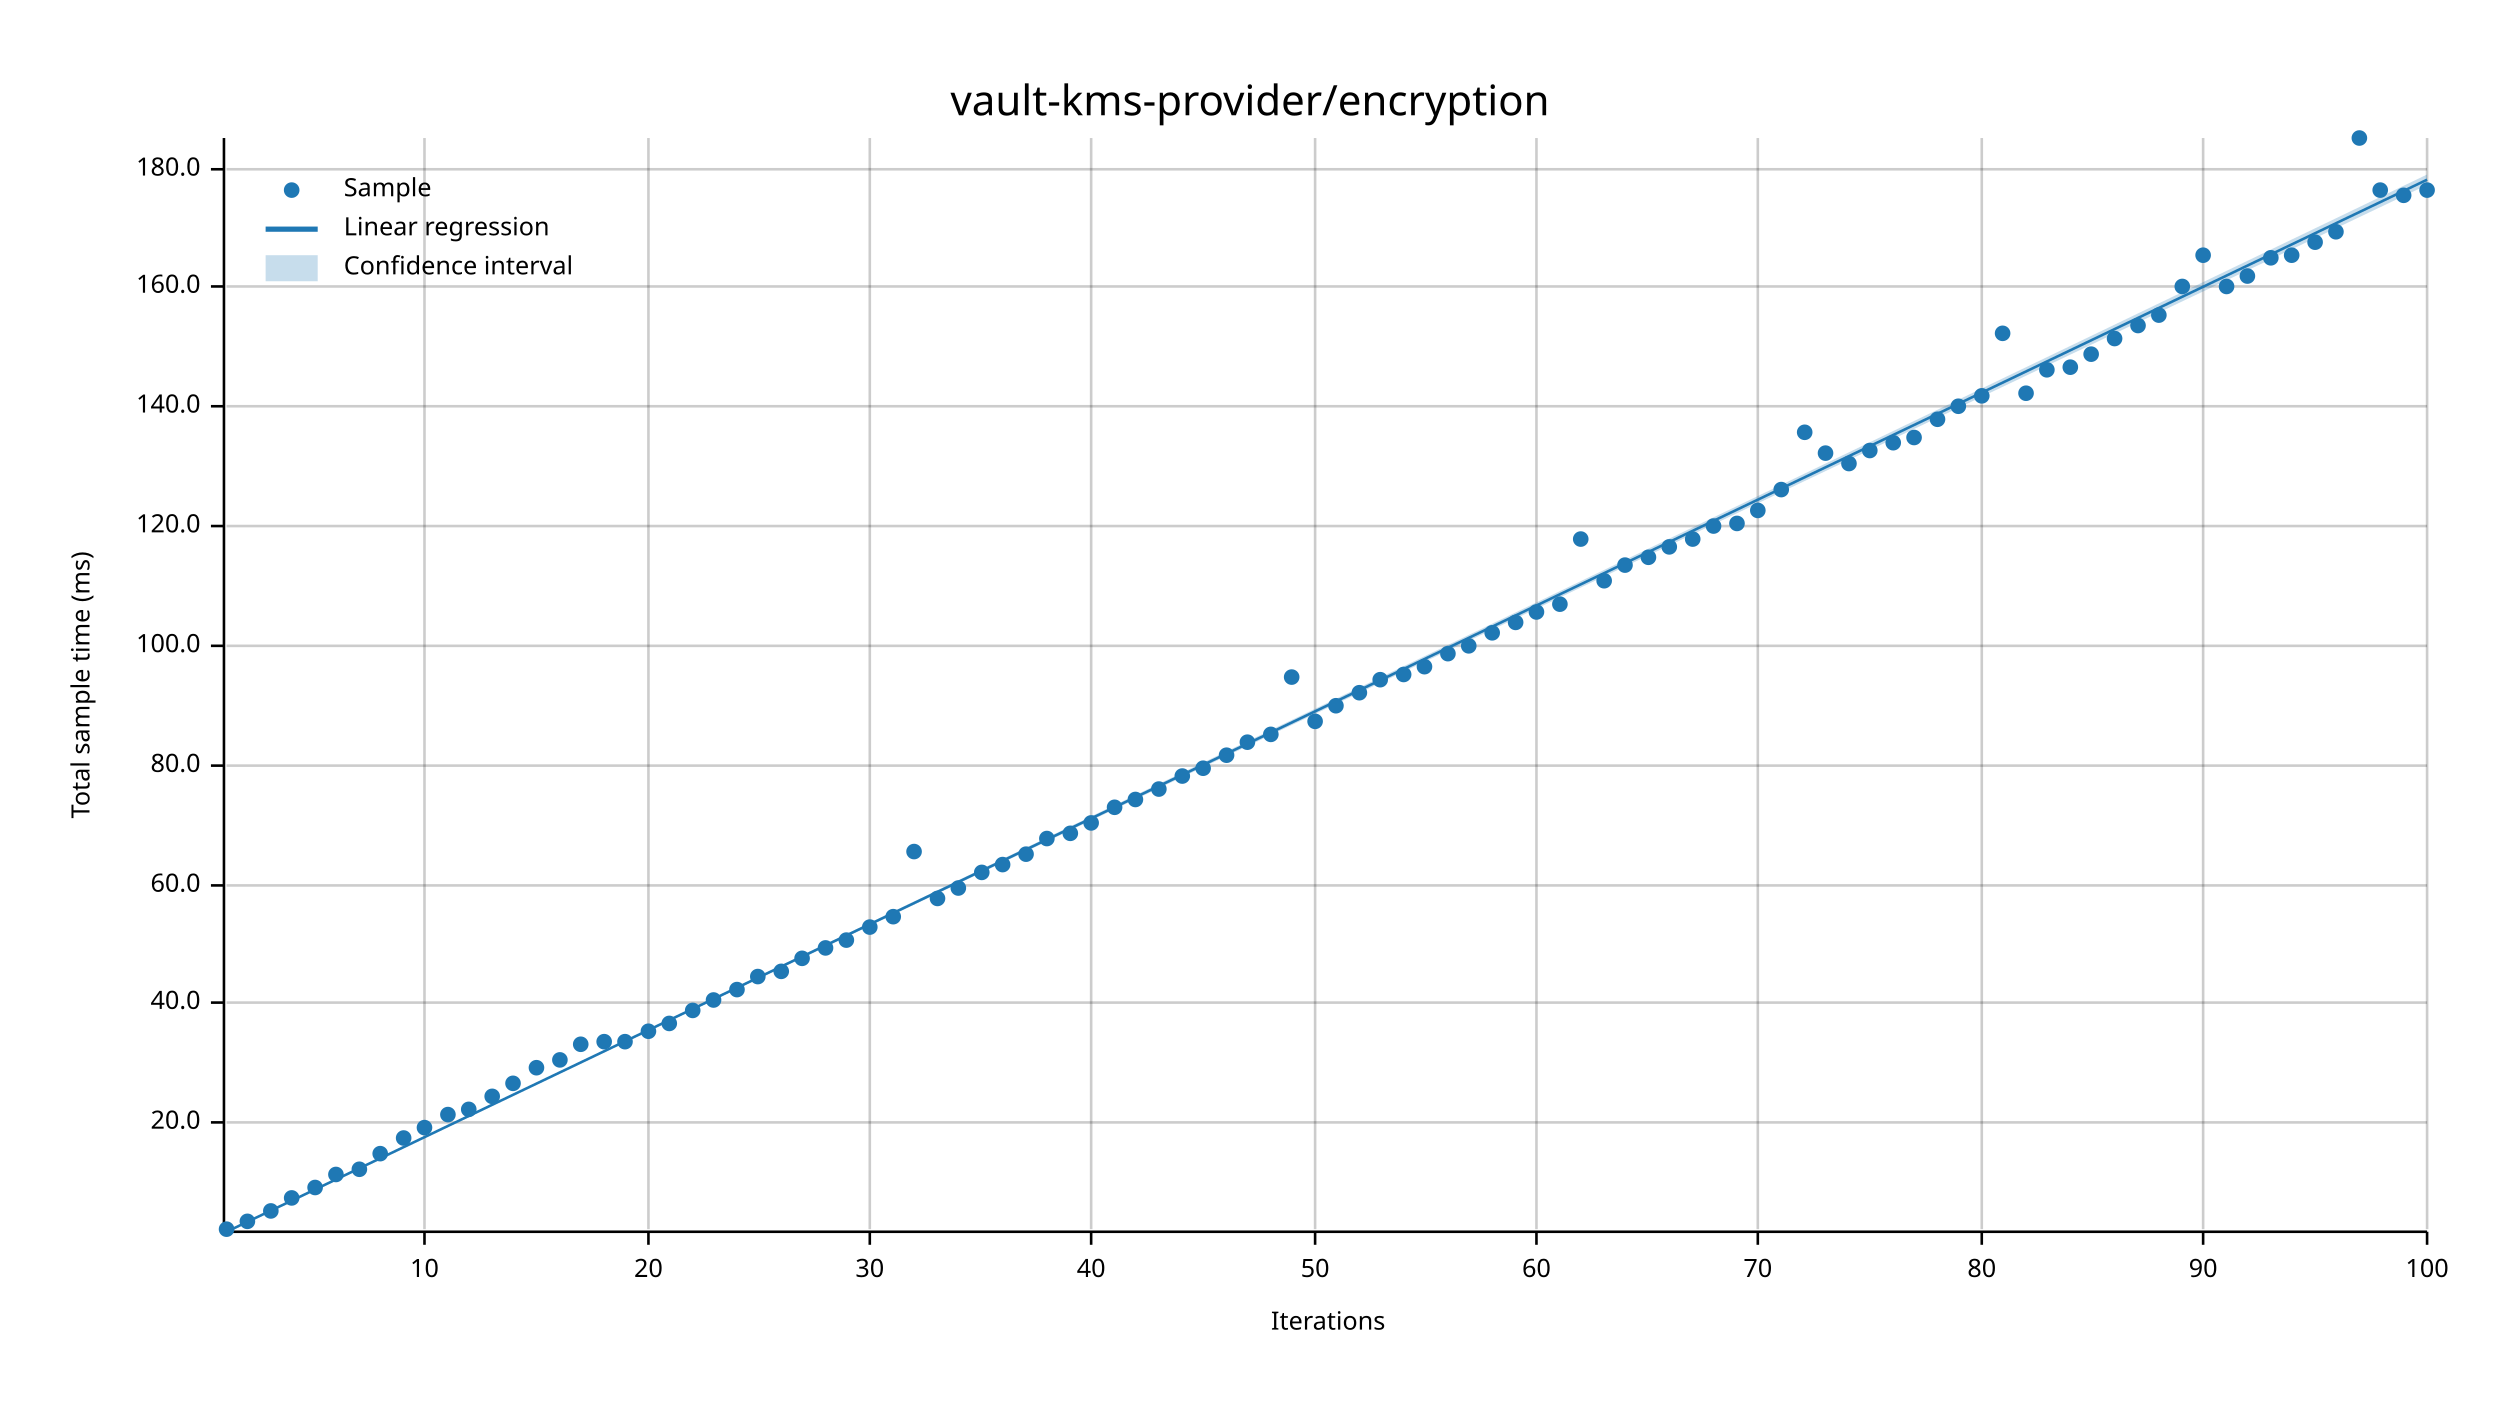
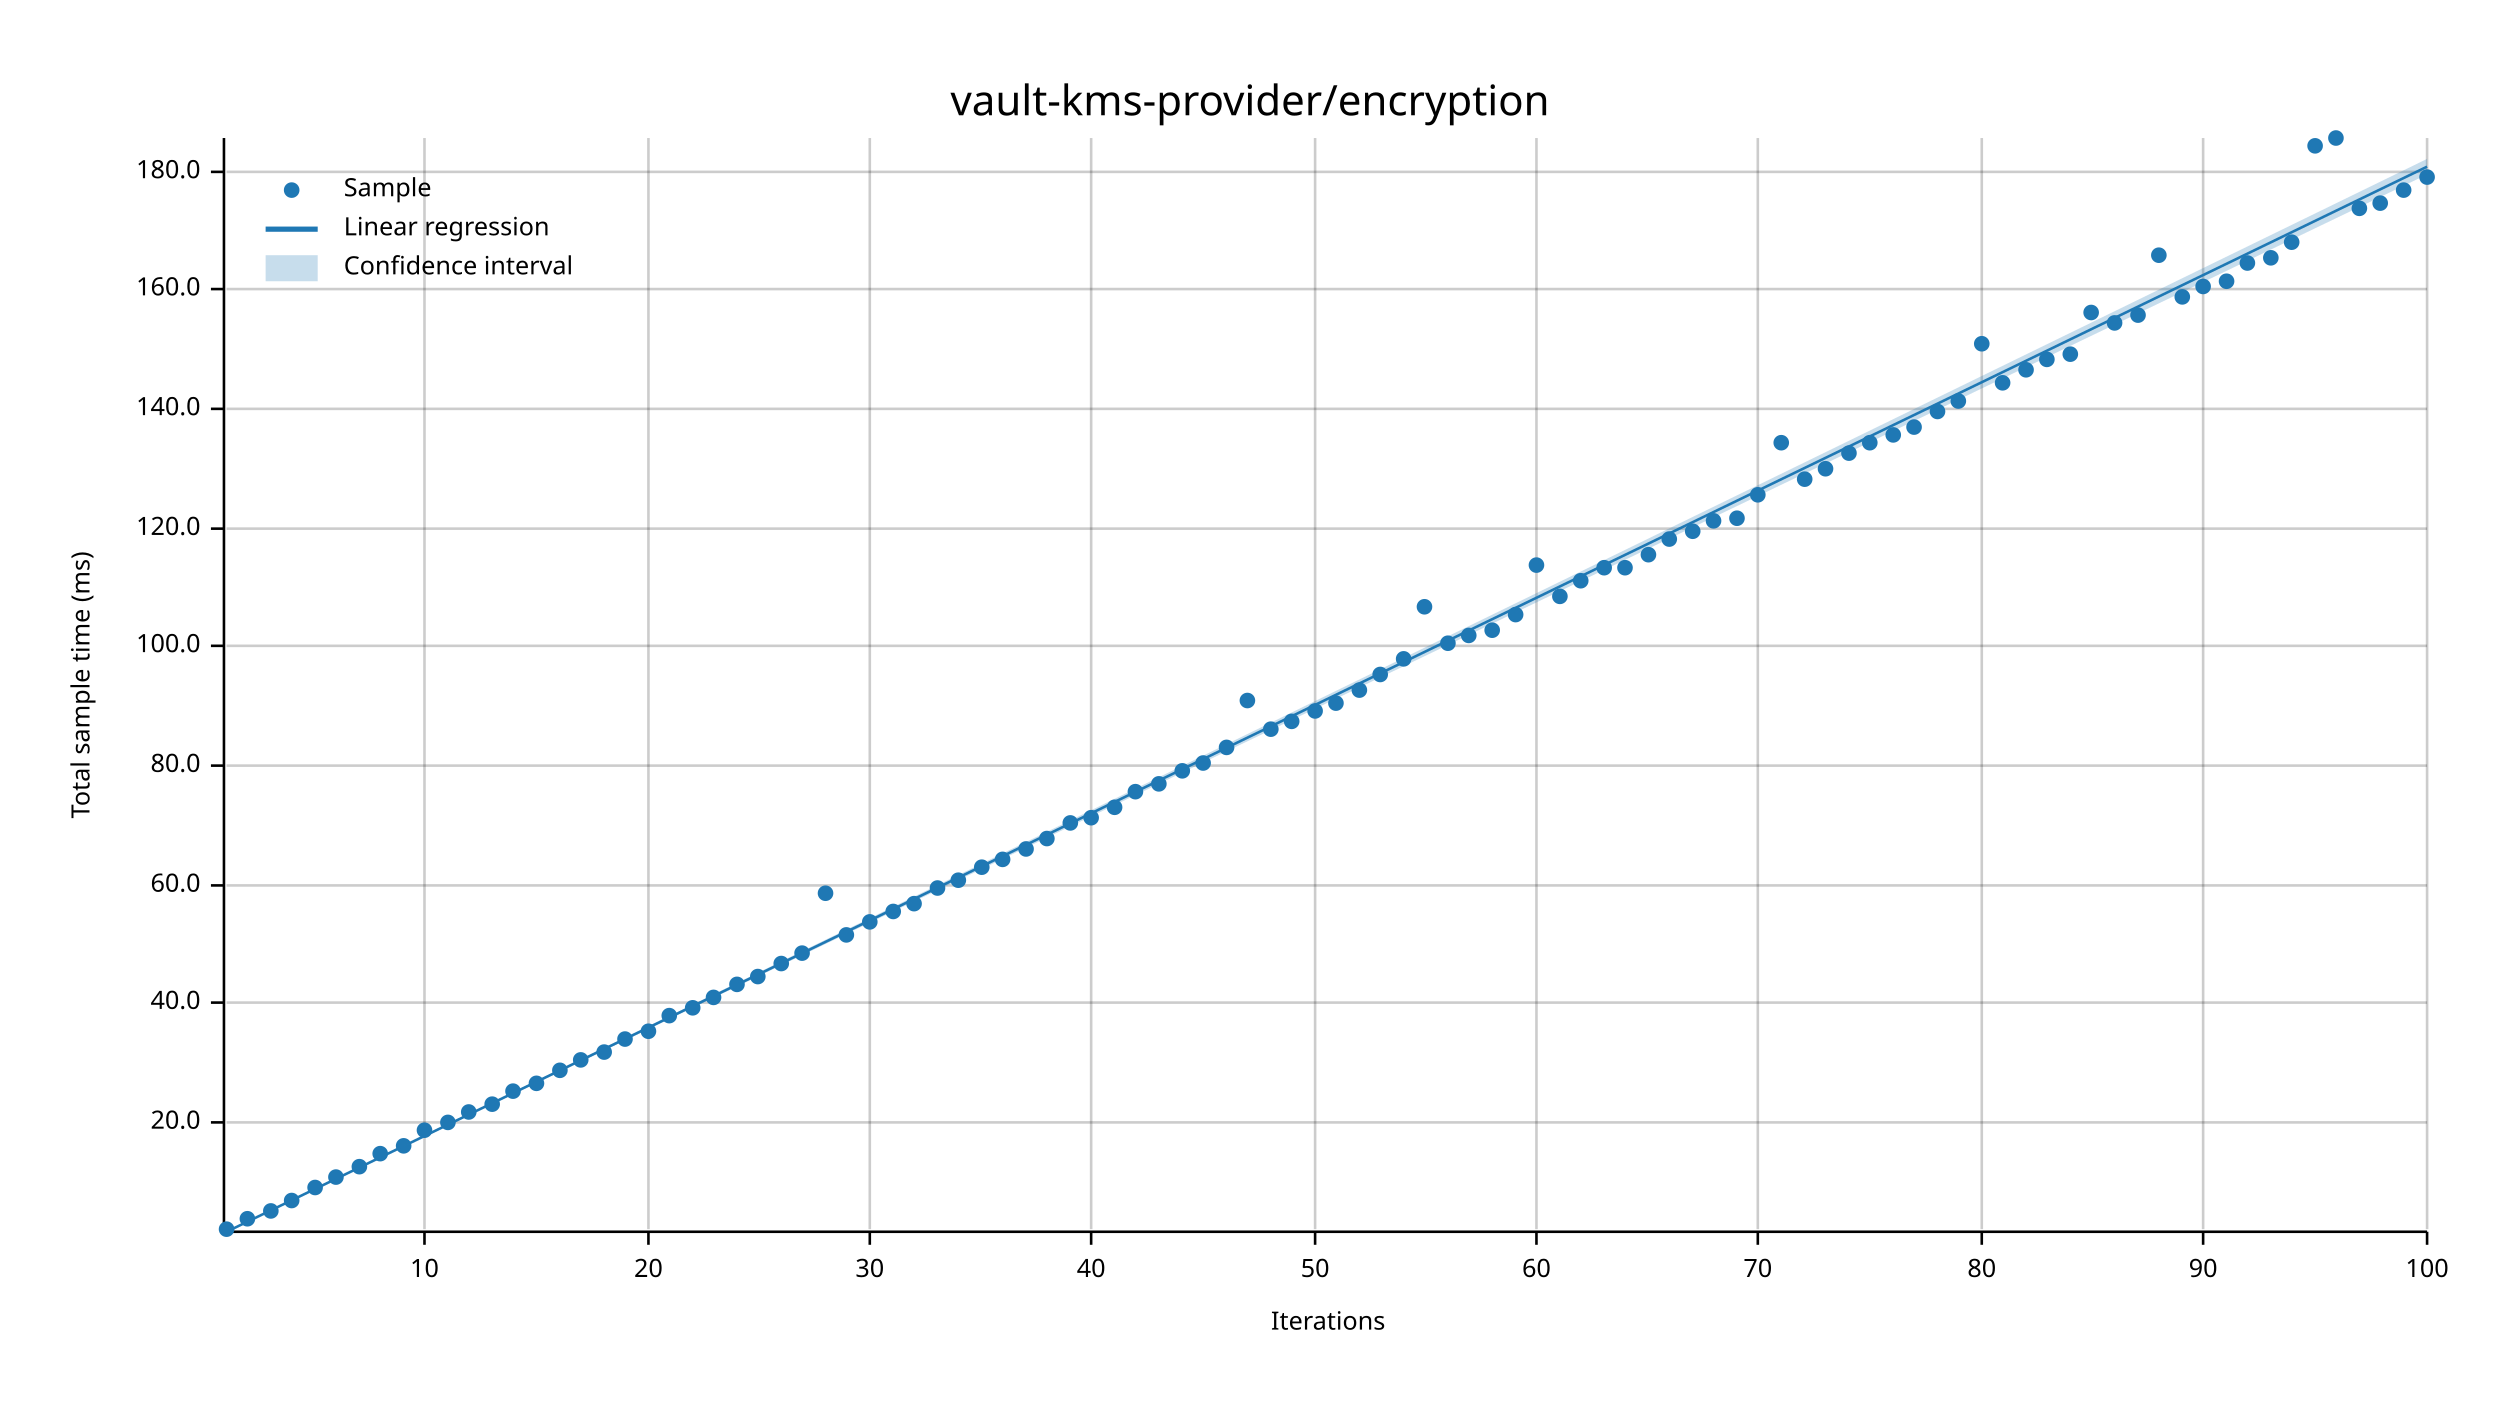
<svg xmlns="http://www.w3.org/2000/svg" width="960" height="540" viewBox="0 0 960 540">
  <text x="480" y="32" dy="0.76em" text-anchor="middle" font-family="sans-serif" font-size="16.129" opacity="1" fill="#000000">
vault-kms-provider/encryption
</text>
  <text x="27" y="263" dy="0.76em" text-anchor="middle" font-family="sans-serif" font-size="9.677" opacity="1" fill="#000000" transform="rotate(270, 27, 263)">
Total sample time (ms)
</text>
  <text x="510" y="513" dy="-0.5ex" text-anchor="middle" font-family="sans-serif" font-size="9.677" opacity="1" fill="#000000">
Iterations
</text>
  <line opacity="0.2" stroke="#000000" stroke-width="1" x1="163" y1="472" x2="163" y2="53" />
  <line opacity="0.2" stroke="#000000" stroke-width="1" x1="249" y1="472" x2="249" y2="53" />
  <line opacity="0.2" stroke="#000000" stroke-width="1" x1="334" y1="472" x2="334" y2="53" />
  <line opacity="0.2" stroke="#000000" stroke-width="1" x1="419" y1="472" x2="419" y2="53" />
  <line opacity="0.2" stroke="#000000" stroke-width="1" x1="505" y1="472" x2="505" y2="53" />
  <line opacity="0.2" stroke="#000000" stroke-width="1" x1="590" y1="472" x2="590" y2="53" />
  <line opacity="0.2" stroke="#000000" stroke-width="1" x1="675" y1="472" x2="675" y2="53" />
  <line opacity="0.2" stroke="#000000" stroke-width="1" x1="761" y1="472" x2="761" y2="53" />
  <line opacity="0.2" stroke="#000000" stroke-width="1" x1="846" y1="472" x2="846" y2="53" />
  <line opacity="0.2" stroke="#000000" stroke-width="1" x1="932" y1="472" x2="932" y2="53" />
  <line opacity="0.2" stroke="#000000" stroke-width="1" x1="87" y1="431" x2="932" y2="431" />
  <line opacity="0.2" stroke="#000000" stroke-width="1" x1="87" y1="385" x2="932" y2="385" />
  <line opacity="0.2" stroke="#000000" stroke-width="1" x1="87" y1="340" x2="932" y2="340" />
  <line opacity="0.2" stroke="#000000" stroke-width="1" x1="87" y1="294" x2="932" y2="294" />
  <line opacity="0.2" stroke="#000000" stroke-width="1" x1="87" y1="248" x2="932" y2="248" />
-   <line opacity="0.2" stroke="#000000" stroke-width="1" x1="87" y1="202" x2="932" y2="202" />
-   <line opacity="0.2" stroke="#000000" stroke-width="1" x1="87" y1="156" x2="932" y2="156" />
-   <line opacity="0.2" stroke="#000000" stroke-width="1" x1="87" y1="110" x2="932" y2="110" />
-   <line opacity="0.2" stroke="#000000" stroke-width="1" x1="87" y1="65" x2="932" y2="65" />
+   <line opacity="0.2" stroke="#000000" stroke-width="1" x1="87" y1="203" x2="932" y2="203" />
+   <line opacity="0.2" stroke="#000000" stroke-width="1" x1="87" y1="157" x2="932" y2="157" />
+   <line opacity="0.2" stroke="#000000" stroke-width="1" x1="87" y1="111" x2="932" y2="111" />
+   <line opacity="0.2" stroke="#000000" stroke-width="1" x1="87" y1="66" x2="932" y2="66" />
  <polyline fill="none" opacity="1" stroke="#000000" stroke-width="1" points="86,53 86,472 " />
  <text x="77" y="431" dy="0.5ex" text-anchor="end" font-family="sans-serif" font-size="9.677" opacity="1" fill="#000000">
20.0
</text>
  <polyline fill="none" opacity="1" stroke="#000000" stroke-width="1" points="81,431 86,431 " />
  <text x="77" y="385" dy="0.5ex" text-anchor="end" font-family="sans-serif" font-size="9.677" opacity="1" fill="#000000">
40.0
</text>
  <polyline fill="none" opacity="1" stroke="#000000" stroke-width="1" points="81,385 86,385 " />
  <text x="77" y="340" dy="0.5ex" text-anchor="end" font-family="sans-serif" font-size="9.677" opacity="1" fill="#000000">
60.0
</text>
  <polyline fill="none" opacity="1" stroke="#000000" stroke-width="1" points="81,340 86,340 " />
  <text x="77" y="294" dy="0.5ex" text-anchor="end" font-family="sans-serif" font-size="9.677" opacity="1" fill="#000000">
80.0
</text>
  <polyline fill="none" opacity="1" stroke="#000000" stroke-width="1" points="81,294 86,294 " />
  <text x="77" y="248" dy="0.5ex" text-anchor="end" font-family="sans-serif" font-size="9.677" opacity="1" fill="#000000">
100.0
</text>
  <polyline fill="none" opacity="1" stroke="#000000" stroke-width="1" points="81,248 86,248 " />
-   <text x="77" y="202" dy="0.5ex" text-anchor="end" font-family="sans-serif" font-size="9.677" opacity="1" fill="#000000">
+   <text x="77" y="203" dy="0.5ex" text-anchor="end" font-family="sans-serif" font-size="9.677" opacity="1" fill="#000000">
120.0
</text>
-   <polyline fill="none" opacity="1" stroke="#000000" stroke-width="1" points="81,202 86,202 " />
-   <text x="77" y="156" dy="0.5ex" text-anchor="end" font-family="sans-serif" font-size="9.677" opacity="1" fill="#000000">
+   <polyline fill="none" opacity="1" stroke="#000000" stroke-width="1" points="81,203 86,203 " />
+   <text x="77" y="157" dy="0.5ex" text-anchor="end" font-family="sans-serif" font-size="9.677" opacity="1" fill="#000000">
140.0
</text>
-   <polyline fill="none" opacity="1" stroke="#000000" stroke-width="1" points="81,156 86,156 " />
-   <text x="77" y="110" dy="0.5ex" text-anchor="end" font-family="sans-serif" font-size="9.677" opacity="1" fill="#000000">
+   <polyline fill="none" opacity="1" stroke="#000000" stroke-width="1" points="81,157 86,157 " />
+   <text x="77" y="111" dy="0.5ex" text-anchor="end" font-family="sans-serif" font-size="9.677" opacity="1" fill="#000000">
160.0
</text>
-   <polyline fill="none" opacity="1" stroke="#000000" stroke-width="1" points="81,110 86,110 " />
-   <text x="77" y="65" dy="0.5ex" text-anchor="end" font-family="sans-serif" font-size="9.677" opacity="1" fill="#000000">
+   <polyline fill="none" opacity="1" stroke="#000000" stroke-width="1" points="81,111 86,111 " />
+   <text x="77" y="66" dy="0.5ex" text-anchor="end" font-family="sans-serif" font-size="9.677" opacity="1" fill="#000000">
180.0
</text>
-   <polyline fill="none" opacity="1" stroke="#000000" stroke-width="1" points="81,65 86,65 " />
+   <polyline fill="none" opacity="1" stroke="#000000" stroke-width="1" points="81,66 86,66 " />
  <polyline fill="none" opacity="1" stroke="#000000" stroke-width="1" points="87,473 932,473 " />
  <text x="163" y="483" dy="0.76em" text-anchor="middle" font-family="sans-serif" font-size="9.677" opacity="1" fill="#000000">
10
</text>
  <polyline fill="none" opacity="1" stroke="#000000" stroke-width="1" points="163,473 163,478 " />
  <text x="249" y="483" dy="0.76em" text-anchor="middle" font-family="sans-serif" font-size="9.677" opacity="1" fill="#000000">
20
</text>
  <polyline fill="none" opacity="1" stroke="#000000" stroke-width="1" points="249,473 249,478 " />
  <text x="334" y="483" dy="0.76em" text-anchor="middle" font-family="sans-serif" font-size="9.677" opacity="1" fill="#000000">
30
</text>
  <polyline fill="none" opacity="1" stroke="#000000" stroke-width="1" points="334,473 334,478 " />
  <text x="419" y="483" dy="0.76em" text-anchor="middle" font-family="sans-serif" font-size="9.677" opacity="1" fill="#000000">
40
</text>
  <polyline fill="none" opacity="1" stroke="#000000" stroke-width="1" points="419,473 419,478 " />
  <text x="505" y="483" dy="0.76em" text-anchor="middle" font-family="sans-serif" font-size="9.677" opacity="1" fill="#000000">
50
</text>
  <polyline fill="none" opacity="1" stroke="#000000" stroke-width="1" points="505,473 505,478 " />
  <text x="590" y="483" dy="0.76em" text-anchor="middle" font-family="sans-serif" font-size="9.677" opacity="1" fill="#000000">
60
</text>
  <polyline fill="none" opacity="1" stroke="#000000" stroke-width="1" points="590,473 590,478 " />
  <text x="675" y="483" dy="0.76em" text-anchor="middle" font-family="sans-serif" font-size="9.677" opacity="1" fill="#000000">
70
</text>
  <polyline fill="none" opacity="1" stroke="#000000" stroke-width="1" points="675,473 675,478 " />
  <text x="761" y="483" dy="0.76em" text-anchor="middle" font-family="sans-serif" font-size="9.677" opacity="1" fill="#000000">
80
</text>
  <polyline fill="none" opacity="1" stroke="#000000" stroke-width="1" points="761,473 761,478 " />
  <text x="846" y="483" dy="0.76em" text-anchor="middle" font-family="sans-serif" font-size="9.677" opacity="1" fill="#000000">
90
</text>
  <polyline fill="none" opacity="1" stroke="#000000" stroke-width="1" points="846,473 846,478 " />
  <text x="932" y="483" dy="0.76em" text-anchor="middle" font-family="sans-serif" font-size="9.677" opacity="1" fill="#000000">
100
</text>
  <polyline fill="none" opacity="1" stroke="#000000" stroke-width="1" points="932,473 932,478 " />
  <circle cx="87" cy="472" r="3" opacity="1" fill="#1F78B4" stroke="none" stroke-width="1" />
-   <circle cx="95" cy="469" r="3" opacity="1" fill="#1F78B4" stroke="none" stroke-width="1" />
+   <circle cx="95" cy="468" r="3" opacity="1" fill="#1F78B4" stroke="none" stroke-width="1" />
  <circle cx="104" cy="465" r="3" opacity="1" fill="#1F78B4" stroke="none" stroke-width="1" />
-   <circle cx="112" cy="460" r="3" opacity="1" fill="#1F78B4" stroke="none" stroke-width="1" />
+   <circle cx="112" cy="461" r="3" opacity="1" fill="#1F78B4" stroke="none" stroke-width="1" />
  <circle cx="121" cy="456" r="3" opacity="1" fill="#1F78B4" stroke="none" stroke-width="1" />
-   <circle cx="129" cy="451" r="3" opacity="1" fill="#1F78B4" stroke="none" stroke-width="1" />
-   <circle cx="138" cy="449" r="3" opacity="1" fill="#1F78B4" stroke="none" stroke-width="1" />
+   <circle cx="129" cy="452" r="3" opacity="1" fill="#1F78B4" stroke="none" stroke-width="1" />
+   <circle cx="138" cy="448" r="3" opacity="1" fill="#1F78B4" stroke="none" stroke-width="1" />
  <circle cx="146" cy="443" r="3" opacity="1" fill="#1F78B4" stroke="none" stroke-width="1" />
-   <circle cx="155" cy="437" r="3" opacity="1" fill="#1F78B4" stroke="none" stroke-width="1" />
-   <circle cx="163" cy="433" r="3" opacity="1" fill="#1F78B4" stroke="none" stroke-width="1" />
-   <circle cx="172" cy="428" r="3" opacity="1" fill="#1F78B4" stroke="none" stroke-width="1" />
-   <circle cx="180" cy="426" r="3" opacity="1" fill="#1F78B4" stroke="none" stroke-width="1" />
-   <circle cx="189" cy="421" r="3" opacity="1" fill="#1F78B4" stroke="none" stroke-width="1" />
-   <circle cx="197" cy="416" r="3" opacity="1" fill="#1F78B4" stroke="none" stroke-width="1" />
-   <circle cx="206" cy="410" r="3" opacity="1" fill="#1F78B4" stroke="none" stroke-width="1" />
-   <circle cx="215" cy="407" r="3" opacity="1" fill="#1F78B4" stroke="none" stroke-width="1" />
-   <circle cx="223" cy="401" r="3" opacity="1" fill="#1F78B4" stroke="none" stroke-width="1" />
-   <circle cx="232" cy="400" r="3" opacity="1" fill="#1F78B4" stroke="none" stroke-width="1" />
-   <circle cx="240" cy="400" r="3" opacity="1" fill="#1F78B4" stroke="none" stroke-width="1" />
+   <circle cx="155" cy="440" r="3" opacity="1" fill="#1F78B4" stroke="none" stroke-width="1" />
+   <circle cx="163" cy="434" r="3" opacity="1" fill="#1F78B4" stroke="none" stroke-width="1" />
+   <circle cx="172" cy="431" r="3" opacity="1" fill="#1F78B4" stroke="none" stroke-width="1" />
+   <circle cx="180" cy="427" r="3" opacity="1" fill="#1F78B4" stroke="none" stroke-width="1" />
+   <circle cx="189" cy="424" r="3" opacity="1" fill="#1F78B4" stroke="none" stroke-width="1" />
+   <circle cx="197" cy="419" r="3" opacity="1" fill="#1F78B4" stroke="none" stroke-width="1" />
+   <circle cx="206" cy="416" r="3" opacity="1" fill="#1F78B4" stroke="none" stroke-width="1" />
+   <circle cx="215" cy="411" r="3" opacity="1" fill="#1F78B4" stroke="none" stroke-width="1" />
+   <circle cx="223" cy="407" r="3" opacity="1" fill="#1F78B4" stroke="none" stroke-width="1" />
+   <circle cx="232" cy="404" r="3" opacity="1" fill="#1F78B4" stroke="none" stroke-width="1" />
+   <circle cx="240" cy="399" r="3" opacity="1" fill="#1F78B4" stroke="none" stroke-width="1" />
  <circle cx="249" cy="396" r="3" opacity="1" fill="#1F78B4" stroke="none" stroke-width="1" />
-   <circle cx="257" cy="393" r="3" opacity="1" fill="#1F78B4" stroke="none" stroke-width="1" />
-   <circle cx="266" cy="388" r="3" opacity="1" fill="#1F78B4" stroke="none" stroke-width="1" />
-   <circle cx="274" cy="384" r="3" opacity="1" fill="#1F78B4" stroke="none" stroke-width="1" />
-   <circle cx="283" cy="380" r="3" opacity="1" fill="#1F78B4" stroke="none" stroke-width="1" />
+   <circle cx="257" cy="390" r="3" opacity="1" fill="#1F78B4" stroke="none" stroke-width="1" />
+   <circle cx="266" cy="387" r="3" opacity="1" fill="#1F78B4" stroke="none" stroke-width="1" />
+   <circle cx="274" cy="383" r="3" opacity="1" fill="#1F78B4" stroke="none" stroke-width="1" />
+   <circle cx="283" cy="378" r="3" opacity="1" fill="#1F78B4" stroke="none" stroke-width="1" />
  <circle cx="291" cy="375" r="3" opacity="1" fill="#1F78B4" stroke="none" stroke-width="1" />
-   <circle cx="300" cy="373" r="3" opacity="1" fill="#1F78B4" stroke="none" stroke-width="1" />
-   <circle cx="308" cy="368" r="3" opacity="1" fill="#1F78B4" stroke="none" stroke-width="1" />
-   <circle cx="317" cy="364" r="3" opacity="1" fill="#1F78B4" stroke="none" stroke-width="1" />
-   <circle cx="325" cy="361" r="3" opacity="1" fill="#1F78B4" stroke="none" stroke-width="1" />
-   <circle cx="334" cy="356" r="3" opacity="1" fill="#1F78B4" stroke="none" stroke-width="1" />
-   <circle cx="343" cy="352" r="3" opacity="1" fill="#1F78B4" stroke="none" stroke-width="1" />
-   <circle cx="351" cy="327" r="3" opacity="1" fill="#1F78B4" stroke="none" stroke-width="1" />
-   <circle cx="360" cy="345" r="3" opacity="1" fill="#1F78B4" stroke="none" stroke-width="1" />
-   <circle cx="368" cy="341" r="3" opacity="1" fill="#1F78B4" stroke="none" stroke-width="1" />
-   <circle cx="377" cy="335" r="3" opacity="1" fill="#1F78B4" stroke="none" stroke-width="1" />
-   <circle cx="385" cy="332" r="3" opacity="1" fill="#1F78B4" stroke="none" stroke-width="1" />
-   <circle cx="394" cy="328" r="3" opacity="1" fill="#1F78B4" stroke="none" stroke-width="1" />
+   <circle cx="300" cy="370" r="3" opacity="1" fill="#1F78B4" stroke="none" stroke-width="1" />
+   <circle cx="308" cy="366" r="3" opacity="1" fill="#1F78B4" stroke="none" stroke-width="1" />
+   <circle cx="317" cy="343" r="3" opacity="1" fill="#1F78B4" stroke="none" stroke-width="1" />
+   <circle cx="325" cy="359" r="3" opacity="1" fill="#1F78B4" stroke="none" stroke-width="1" />
+   <circle cx="334" cy="354" r="3" opacity="1" fill="#1F78B4" stroke="none" stroke-width="1" />
+   <circle cx="343" cy="350" r="3" opacity="1" fill="#1F78B4" stroke="none" stroke-width="1" />
+   <circle cx="351" cy="347" r="3" opacity="1" fill="#1F78B4" stroke="none" stroke-width="1" />
+   <circle cx="360" cy="341" r="3" opacity="1" fill="#1F78B4" stroke="none" stroke-width="1" />
+   <circle cx="368" cy="338" r="3" opacity="1" fill="#1F78B4" stroke="none" stroke-width="1" />
+   <circle cx="377" cy="333" r="3" opacity="1" fill="#1F78B4" stroke="none" stroke-width="1" />
+   <circle cx="385" cy="330" r="3" opacity="1" fill="#1F78B4" stroke="none" stroke-width="1" />
+   <circle cx="394" cy="326" r="3" opacity="1" fill="#1F78B4" stroke="none" stroke-width="1" />
  <circle cx="402" cy="322" r="3" opacity="1" fill="#1F78B4" stroke="none" stroke-width="1" />
-   <circle cx="411" cy="320" r="3" opacity="1" fill="#1F78B4" stroke="none" stroke-width="1" />
-   <circle cx="419" cy="316" r="3" opacity="1" fill="#1F78B4" stroke="none" stroke-width="1" />
+   <circle cx="411" cy="316" r="3" opacity="1" fill="#1F78B4" stroke="none" stroke-width="1" />
+   <circle cx="419" cy="314" r="3" opacity="1" fill="#1F78B4" stroke="none" stroke-width="1" />
  <circle cx="428" cy="310" r="3" opacity="1" fill="#1F78B4" stroke="none" stroke-width="1" />
-   <circle cx="436" cy="307" r="3" opacity="1" fill="#1F78B4" stroke="none" stroke-width="1" />
-   <circle cx="445" cy="303" r="3" opacity="1" fill="#1F78B4" stroke="none" stroke-width="1" />
-   <circle cx="454" cy="298" r="3" opacity="1" fill="#1F78B4" stroke="none" stroke-width="1" />
-   <circle cx="462" cy="295" r="3" opacity="1" fill="#1F78B4" stroke="none" stroke-width="1" />
-   <circle cx="471" cy="290" r="3" opacity="1" fill="#1F78B4" stroke="none" stroke-width="1" />
-   <circle cx="479" cy="285" r="3" opacity="1" fill="#1F78B4" stroke="none" stroke-width="1" />
-   <circle cx="488" cy="282" r="3" opacity="1" fill="#1F78B4" stroke="none" stroke-width="1" />
-   <circle cx="496" cy="260" r="3" opacity="1" fill="#1F78B4" stroke="none" stroke-width="1" />
-   <circle cx="505" cy="277" r="3" opacity="1" fill="#1F78B4" stroke="none" stroke-width="1" />
-   <circle cx="513" cy="271" r="3" opacity="1" fill="#1F78B4" stroke="none" stroke-width="1" />
-   <circle cx="522" cy="266" r="3" opacity="1" fill="#1F78B4" stroke="none" stroke-width="1" />
-   <circle cx="530" cy="261" r="3" opacity="1" fill="#1F78B4" stroke="none" stroke-width="1" />
-   <circle cx="539" cy="259" r="3" opacity="1" fill="#1F78B4" stroke="none" stroke-width="1" />
-   <circle cx="547" cy="256" r="3" opacity="1" fill="#1F78B4" stroke="none" stroke-width="1" />
-   <circle cx="556" cy="251" r="3" opacity="1" fill="#1F78B4" stroke="none" stroke-width="1" />
-   <circle cx="564" cy="248" r="3" opacity="1" fill="#1F78B4" stroke="none" stroke-width="1" />
-   <circle cx="573" cy="243" r="3" opacity="1" fill="#1F78B4" stroke="none" stroke-width="1" />
-   <circle cx="582" cy="239" r="3" opacity="1" fill="#1F78B4" stroke="none" stroke-width="1" />
-   <circle cx="590" cy="235" r="3" opacity="1" fill="#1F78B4" stroke="none" stroke-width="1" />
-   <circle cx="599" cy="232" r="3" opacity="1" fill="#1F78B4" stroke="none" stroke-width="1" />
-   <circle cx="607" cy="207" r="3" opacity="1" fill="#1F78B4" stroke="none" stroke-width="1" />
-   <circle cx="616" cy="223" r="3" opacity="1" fill="#1F78B4" stroke="none" stroke-width="1" />
-   <circle cx="624" cy="217" r="3" opacity="1" fill="#1F78B4" stroke="none" stroke-width="1" />
-   <circle cx="633" cy="214" r="3" opacity="1" fill="#1F78B4" stroke="none" stroke-width="1" />
-   <circle cx="641" cy="210" r="3" opacity="1" fill="#1F78B4" stroke="none" stroke-width="1" />
-   <circle cx="650" cy="207" r="3" opacity="1" fill="#1F78B4" stroke="none" stroke-width="1" />
-   <circle cx="658" cy="202" r="3" opacity="1" fill="#1F78B4" stroke="none" stroke-width="1" />
-   <circle cx="667" cy="201" r="3" opacity="1" fill="#1F78B4" stroke="none" stroke-width="1" />
-   <circle cx="675" cy="196" r="3" opacity="1" fill="#1F78B4" stroke="none" stroke-width="1" />
-   <circle cx="684" cy="188" r="3" opacity="1" fill="#1F78B4" stroke="none" stroke-width="1" />
-   <circle cx="693" cy="166" r="3" opacity="1" fill="#1F78B4" stroke="none" stroke-width="1" />
-   <circle cx="701" cy="174" r="3" opacity="1" fill="#1F78B4" stroke="none" stroke-width="1" />
-   <circle cx="710" cy="178" r="3" opacity="1" fill="#1F78B4" stroke="none" stroke-width="1" />
-   <circle cx="718" cy="173" r="3" opacity="1" fill="#1F78B4" stroke="none" stroke-width="1" />
-   <circle cx="727" cy="170" r="3" opacity="1" fill="#1F78B4" stroke="none" stroke-width="1" />
-   <circle cx="735" cy="168" r="3" opacity="1" fill="#1F78B4" stroke="none" stroke-width="1" />
-   <circle cx="744" cy="161" r="3" opacity="1" fill="#1F78B4" stroke="none" stroke-width="1" />
-   <circle cx="752" cy="156" r="3" opacity="1" fill="#1F78B4" stroke="none" stroke-width="1" />
-   <circle cx="761" cy="152" r="3" opacity="1" fill="#1F78B4" stroke="none" stroke-width="1" />
-   <circle cx="769" cy="128" r="3" opacity="1" fill="#1F78B4" stroke="none" stroke-width="1" />
-   <circle cx="778" cy="151" r="3" opacity="1" fill="#1F78B4" stroke="none" stroke-width="1" />
-   <circle cx="786" cy="142" r="3" opacity="1" fill="#1F78B4" stroke="none" stroke-width="1" />
-   <circle cx="795" cy="141" r="3" opacity="1" fill="#1F78B4" stroke="none" stroke-width="1" />
-   <circle cx="803" cy="136" r="3" opacity="1" fill="#1F78B4" stroke="none" stroke-width="1" />
-   <circle cx="812" cy="130" r="3" opacity="1" fill="#1F78B4" stroke="none" stroke-width="1" />
-   <circle cx="821" cy="125" r="3" opacity="1" fill="#1F78B4" stroke="none" stroke-width="1" />
-   <circle cx="829" cy="121" r="3" opacity="1" fill="#1F78B4" stroke="none" stroke-width="1" />
-   <circle cx="838" cy="110" r="3" opacity="1" fill="#1F78B4" stroke="none" stroke-width="1" />
-   <circle cx="846" cy="98" r="3" opacity="1" fill="#1F78B4" stroke="none" stroke-width="1" />
-   <circle cx="855" cy="110" r="3" opacity="1" fill="#1F78B4" stroke="none" stroke-width="1" />
-   <circle cx="863" cy="106" r="3" opacity="1" fill="#1F78B4" stroke="none" stroke-width="1" />
+   <circle cx="436" cy="304" r="3" opacity="1" fill="#1F78B4" stroke="none" stroke-width="1" />
+   <circle cx="445" cy="301" r="3" opacity="1" fill="#1F78B4" stroke="none" stroke-width="1" />
+   <circle cx="454" cy="296" r="3" opacity="1" fill="#1F78B4" stroke="none" stroke-width="1" />
+   <circle cx="462" cy="293" r="3" opacity="1" fill="#1F78B4" stroke="none" stroke-width="1" />
+   <circle cx="471" cy="287" r="3" opacity="1" fill="#1F78B4" stroke="none" stroke-width="1" />
+   <circle cx="479" cy="269" r="3" opacity="1" fill="#1F78B4" stroke="none" stroke-width="1" />
+   <circle cx="488" cy="280" r="3" opacity="1" fill="#1F78B4" stroke="none" stroke-width="1" />
+   <circle cx="496" cy="277" r="3" opacity="1" fill="#1F78B4" stroke="none" stroke-width="1" />
+   <circle cx="505" cy="273" r="3" opacity="1" fill="#1F78B4" stroke="none" stroke-width="1" />
+   <circle cx="513" cy="270" r="3" opacity="1" fill="#1F78B4" stroke="none" stroke-width="1" />
+   <circle cx="522" cy="265" r="3" opacity="1" fill="#1F78B4" stroke="none" stroke-width="1" />
+   <circle cx="530" cy="259" r="3" opacity="1" fill="#1F78B4" stroke="none" stroke-width="1" />
+   <circle cx="539" cy="253" r="3" opacity="1" fill="#1F78B4" stroke="none" stroke-width="1" />
+   <circle cx="547" cy="233" r="3" opacity="1" fill="#1F78B4" stroke="none" stroke-width="1" />
+   <circle cx="556" cy="247" r="3" opacity="1" fill="#1F78B4" stroke="none" stroke-width="1" />
+   <circle cx="564" cy="244" r="3" opacity="1" fill="#1F78B4" stroke="none" stroke-width="1" />
+   <circle cx="573" cy="242" r="3" opacity="1" fill="#1F78B4" stroke="none" stroke-width="1" />
+   <circle cx="582" cy="236" r="3" opacity="1" fill="#1F78B4" stroke="none" stroke-width="1" />
+   <circle cx="590" cy="217" r="3" opacity="1" fill="#1F78B4" stroke="none" stroke-width="1" />
+   <circle cx="599" cy="229" r="3" opacity="1" fill="#1F78B4" stroke="none" stroke-width="1" />
+   <circle cx="607" cy="223" r="3" opacity="1" fill="#1F78B4" stroke="none" stroke-width="1" />
+   <circle cx="616" cy="218" r="3" opacity="1" fill="#1F78B4" stroke="none" stroke-width="1" />
+   <circle cx="624" cy="218" r="3" opacity="1" fill="#1F78B4" stroke="none" stroke-width="1" />
+   <circle cx="633" cy="213" r="3" opacity="1" fill="#1F78B4" stroke="none" stroke-width="1" />
+   <circle cx="641" cy="207" r="3" opacity="1" fill="#1F78B4" stroke="none" stroke-width="1" />
+   <circle cx="650" cy="204" r="3" opacity="1" fill="#1F78B4" stroke="none" stroke-width="1" />
+   <circle cx="658" cy="200" r="3" opacity="1" fill="#1F78B4" stroke="none" stroke-width="1" />
+   <circle cx="667" cy="199" r="3" opacity="1" fill="#1F78B4" stroke="none" stroke-width="1" />
+   <circle cx="675" cy="190" r="3" opacity="1" fill="#1F78B4" stroke="none" stroke-width="1" />
+   <circle cx="684" cy="170" r="3" opacity="1" fill="#1F78B4" stroke="none" stroke-width="1" />
+   <circle cx="693" cy="184" r="3" opacity="1" fill="#1F78B4" stroke="none" stroke-width="1" />
+   <circle cx="701" cy="180" r="3" opacity="1" fill="#1F78B4" stroke="none" stroke-width="1" />
+   <circle cx="710" cy="174" r="3" opacity="1" fill="#1F78B4" stroke="none" stroke-width="1" />
+   <circle cx="718" cy="170" r="3" opacity="1" fill="#1F78B4" stroke="none" stroke-width="1" />
+   <circle cx="727" cy="167" r="3" opacity="1" fill="#1F78B4" stroke="none" stroke-width="1" />
+   <circle cx="735" cy="164" r="3" opacity="1" fill="#1F78B4" stroke="none" stroke-width="1" />
+   <circle cx="744" cy="158" r="3" opacity="1" fill="#1F78B4" stroke="none" stroke-width="1" />
+   <circle cx="752" cy="154" r="3" opacity="1" fill="#1F78B4" stroke="none" stroke-width="1" />
+   <circle cx="761" cy="132" r="3" opacity="1" fill="#1F78B4" stroke="none" stroke-width="1" />
+   <circle cx="769" cy="147" r="3" opacity="1" fill="#1F78B4" stroke="none" stroke-width="1" />
+   <circle cx="778" cy="142" r="3" opacity="1" fill="#1F78B4" stroke="none" stroke-width="1" />
+   <circle cx="786" cy="138" r="3" opacity="1" fill="#1F78B4" stroke="none" stroke-width="1" />
+   <circle cx="795" cy="136" r="3" opacity="1" fill="#1F78B4" stroke="none" stroke-width="1" />
+   <circle cx="803" cy="120" r="3" opacity="1" fill="#1F78B4" stroke="none" stroke-width="1" />
+   <circle cx="812" cy="124" r="3" opacity="1" fill="#1F78B4" stroke="none" stroke-width="1" />
+   <circle cx="821" cy="121" r="3" opacity="1" fill="#1F78B4" stroke="none" stroke-width="1" />
+   <circle cx="829" cy="98" r="3" opacity="1" fill="#1F78B4" stroke="none" stroke-width="1" />
+   <circle cx="838" cy="114" r="3" opacity="1" fill="#1F78B4" stroke="none" stroke-width="1" />
+   <circle cx="846" cy="110" r="3" opacity="1" fill="#1F78B4" stroke="none" stroke-width="1" />
+   <circle cx="855" cy="108" r="3" opacity="1" fill="#1F78B4" stroke="none" stroke-width="1" />
+   <circle cx="863" cy="101" r="3" opacity="1" fill="#1F78B4" stroke="none" stroke-width="1" />
  <circle cx="872" cy="99" r="3" opacity="1" fill="#1F78B4" stroke="none" stroke-width="1" />
-   <circle cx="880" cy="98" r="3" opacity="1" fill="#1F78B4" stroke="none" stroke-width="1" />
-   <circle cx="889" cy="93" r="3" opacity="1" fill="#1F78B4" stroke="none" stroke-width="1" />
-   <circle cx="897" cy="89" r="3" opacity="1" fill="#1F78B4" stroke="none" stroke-width="1" />
-   <circle cx="906" cy="53" r="3" opacity="1" fill="#1F78B4" stroke="none" stroke-width="1" />
-   <circle cx="914" cy="73" r="3" opacity="1" fill="#1F78B4" stroke="none" stroke-width="1" />
-   <circle cx="923" cy="75" r="3" opacity="1" fill="#1F78B4" stroke="none" stroke-width="1" />
-   <circle cx="932" cy="73" r="3" opacity="1" fill="#1F78B4" stroke="none" stroke-width="1" />
-   <polyline fill="none" opacity="1" stroke="#1F78B4" stroke-width="1" points="87,473 932,69 " />
-   <polygon opacity="0.25" fill="#1F78B4" points="87,473 932,71 932,67 " />
+   <circle cx="880" cy="93" r="3" opacity="1" fill="#1F78B4" stroke="none" stroke-width="1" />
+   <circle cx="889" cy="56" r="3" opacity="1" fill="#1F78B4" stroke="none" stroke-width="1" />
+   <circle cx="897" cy="53" r="3" opacity="1" fill="#1F78B4" stroke="none" stroke-width="1" />
+   <circle cx="906" cy="80" r="3" opacity="1" fill="#1F78B4" stroke="none" stroke-width="1" />
+   <circle cx="914" cy="78" r="3" opacity="1" fill="#1F78B4" stroke="none" stroke-width="1" />
+   <circle cx="923" cy="73" r="3" opacity="1" fill="#1F78B4" stroke="none" stroke-width="1" />
+   <circle cx="932" cy="68" r="3" opacity="1" fill="#1F78B4" stroke="none" stroke-width="1" />
+   <polyline fill="none" opacity="1" stroke="#1F78B4" stroke-width="1" points="87,473 932,64 " />
+   <polygon opacity="0.25" fill="#1F78B4" points="87,473 932,67 932,61 " />
  <text x="132" y="68" dy="0.76em" text-anchor="start" font-family="sans-serif" font-size="9.677" opacity="1" fill="#000000">
Sample
</text>
  <text x="132" y="83" dy="0.76em" text-anchor="start" font-family="sans-serif" font-size="9.677" opacity="1" fill="#000000">
Linear regression
</text>
  <text x="132" y="98" dy="0.76em" text-anchor="start" font-family="sans-serif" font-size="9.677" opacity="1" fill="#000000">
Confidence interval
</text>
  <circle cx="112" cy="73" r="3" opacity="1" fill="#1F78B4" stroke="none" stroke-width="1" />
  <polyline fill="none" opacity="1" stroke="#1F78B4" stroke-width="2" points="102,88 122,88 " />
  <rect x="102" y="98" width="20" height="10" opacity="0.25" fill="#1F78B4" stroke="none" />
</svg>
